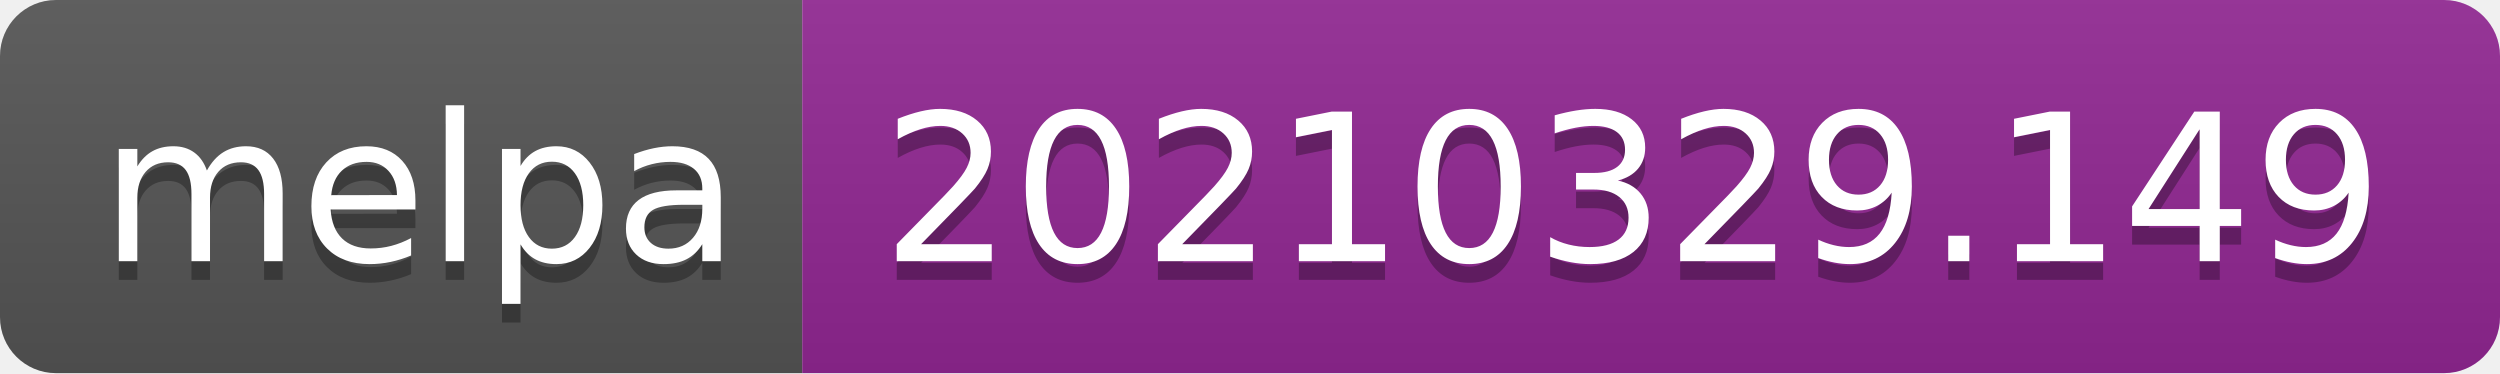
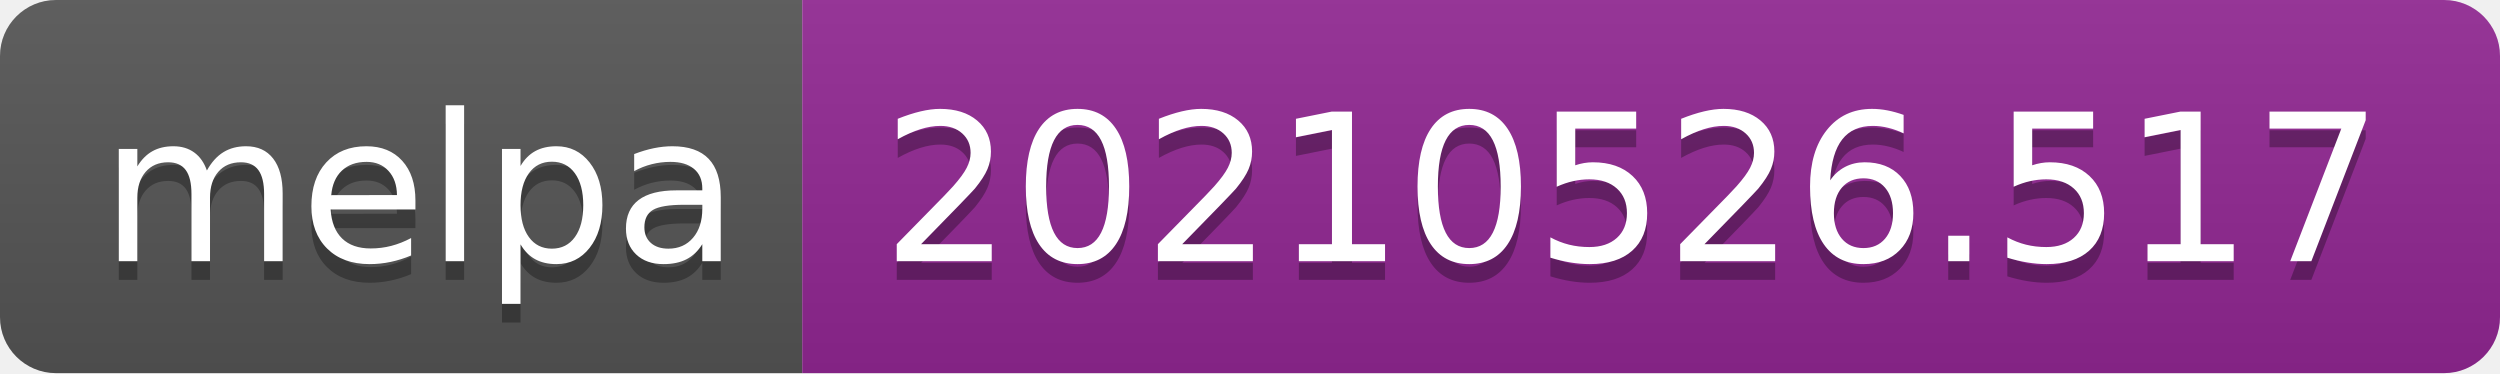
- <svg xmlns="http://www.w3.org/2000/svg" width="134" height="20" role="img" aria-label="melpa: 20210329.149">
+ <svg xmlns="http://www.w3.org/2000/svg" width="134" height="20" role="img" aria-label="melpa: 20210526.517">
  <linearGradient id="s" x2="0" y2="100%">
    <stop offset="0" stop-color="#bbb" stop-opacity=".1" />
    <stop offset="1" stop-opacity=".1" />
  </linearGradient>
  <clipPath id="r">
    <rect width="134" height="20" rx="3" fill="#fff" />
  </clipPath>
  <g clip-path="url(#r)">
    <rect width="43" height="20" fill="#555" />
    <rect x="43" width="91" height="20" fill="#922793" />
    <rect width="134" height="20" fill="url(#s)" />
  </g>
  <g fill="#fff" text-anchor="middle" font-family="Verdana,Geneva,DejaVu Sans,sans-serif" text-rendering="geometricPrecision" font-size="110">
    <text aria-hidden="true" x="225" y="150" fill="#010101" fill-opacity=".3" transform="scale(.1)" textLength="330">melpa</text>
    <text x="225" y="140" transform="scale(.1)" fill="#fff" textLength="330">melpa</text>
-     <text aria-hidden="true" x="875" y="150" fill="#010101" fill-opacity=".3" transform="scale(.1)" textLength="810">20210329.149</text>
-     <text x="875" y="140" transform="scale(.1)" fill="#fff" textLength="810">20210329.149</text>
+     <text aria-hidden="true" x="875" y="150" fill="#010101" fill-opacity=".3" transform="scale(.1)" textLength="810">20210526.517</text>
+     <text x="875" y="140" transform="scale(.1)" fill="#fff" textLength="810">20210526.517</text>
  </g>
</svg>
